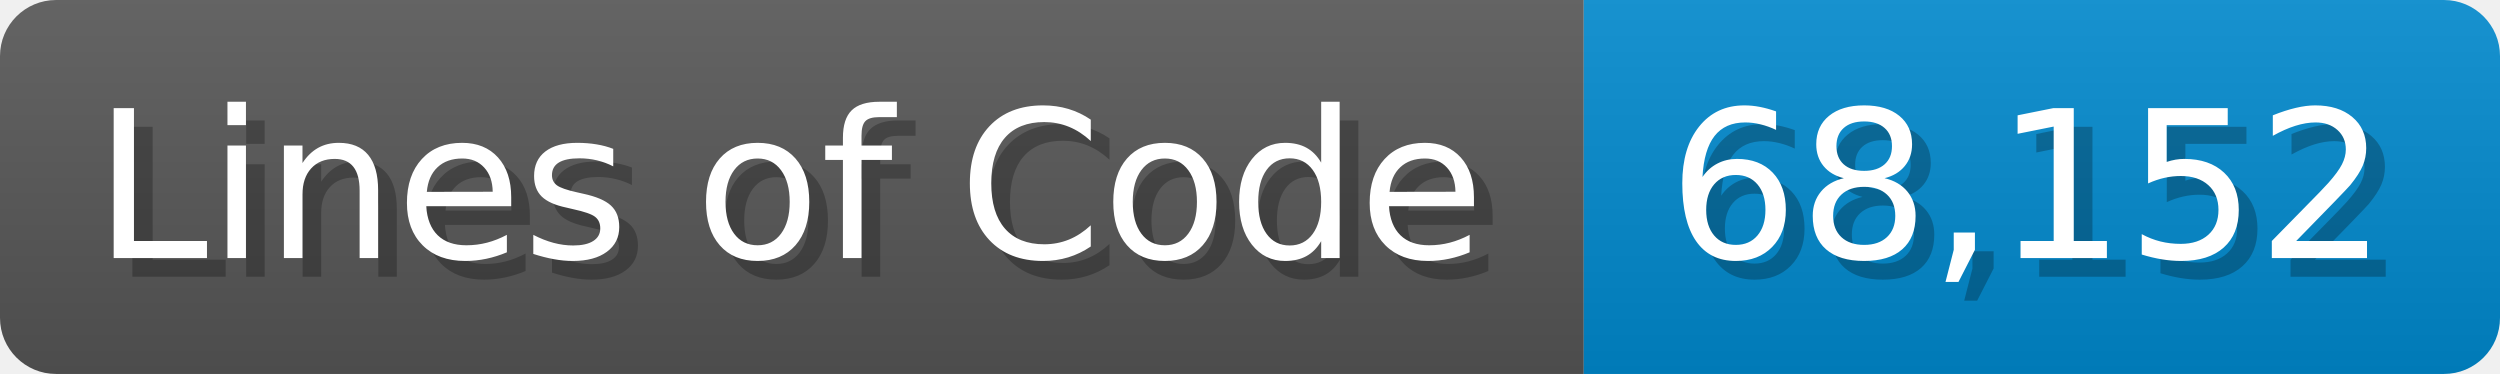
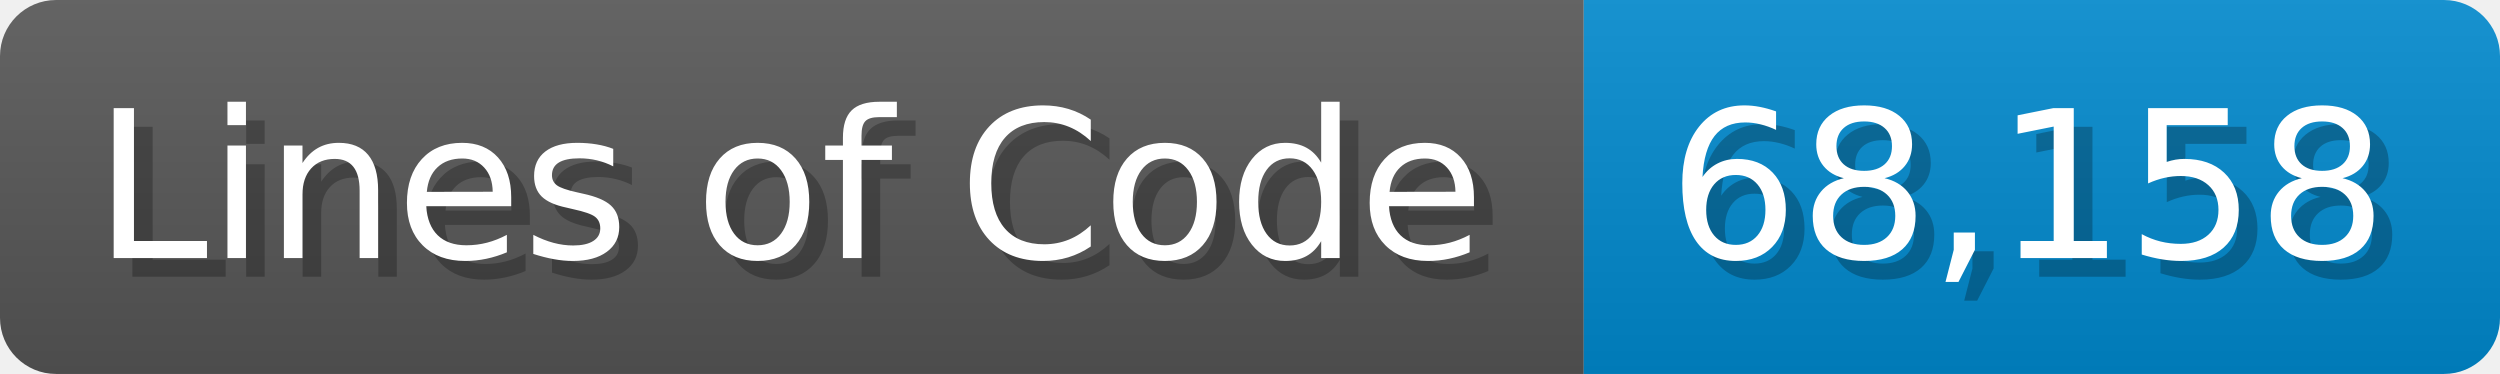
<svg xmlns="http://www.w3.org/2000/svg" width="133.7" height="20" viewBox="0 0 1337 200">
  <linearGradient id="a" x2="0" y2="100%">
    <stop offset="0" stop-opacity=".1" stop-color="#EEE" />
    <stop offset="1" stop-opacity=".1" />
  </linearGradient>
  <mask id="m">
    <rect width="1337" height="200" rx="30" fill="#FFF" />
  </mask>
  <g mask="url(#m)">
    <rect width="847" height="200" fill="#555" />
    <rect width="490" height="200" fill="#08C" x="847" />
    <rect width="1337" height="200" fill="url(#a)" />
  </g>
  <g fill="#fff" text-anchor="start" font-family="Verdana,DejaVu Sans,sans-serif" font-size="110">
    <text x="60" y="148" textLength="747" fill="#000" opacity="0.25">Lines of Code</text>
    <text x="50" y="138" textLength="747">Lines of Code</text>
-     <text x="902" y="148" textLength="390" fill="#000" opacity="0.25">68,152</text>
-     <text x="892" y="138" textLength="390">68,152</text>
+     <text x="902" y="148" textLength="390" fill="#000" opacity="0.25">68,158</text>
+     <text x="892" y="138" textLength="390">68,158</text>
  </g>
</svg>
